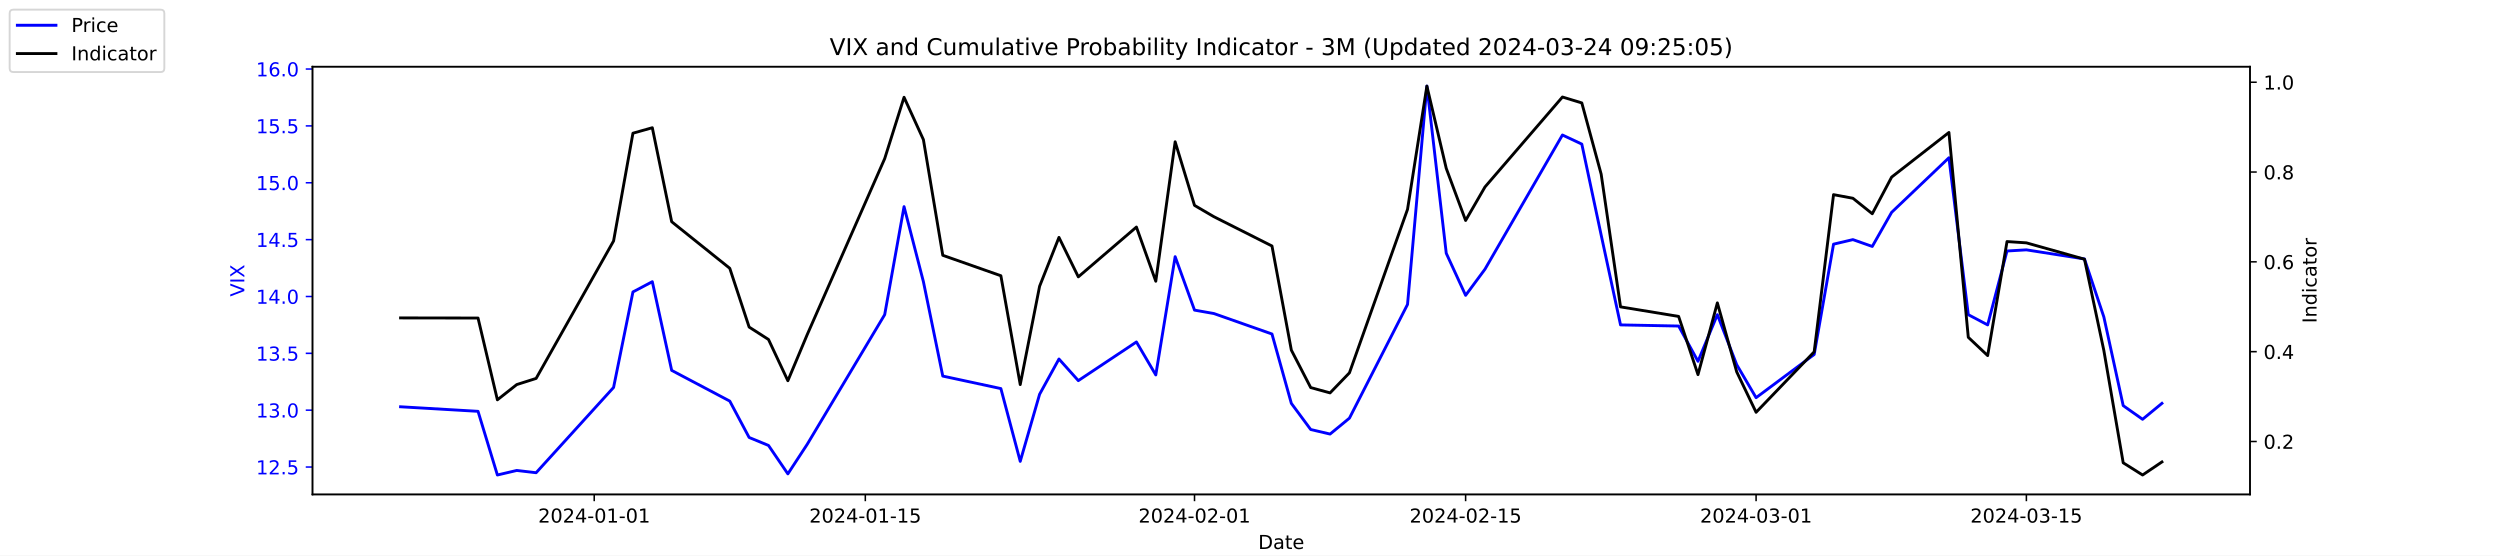
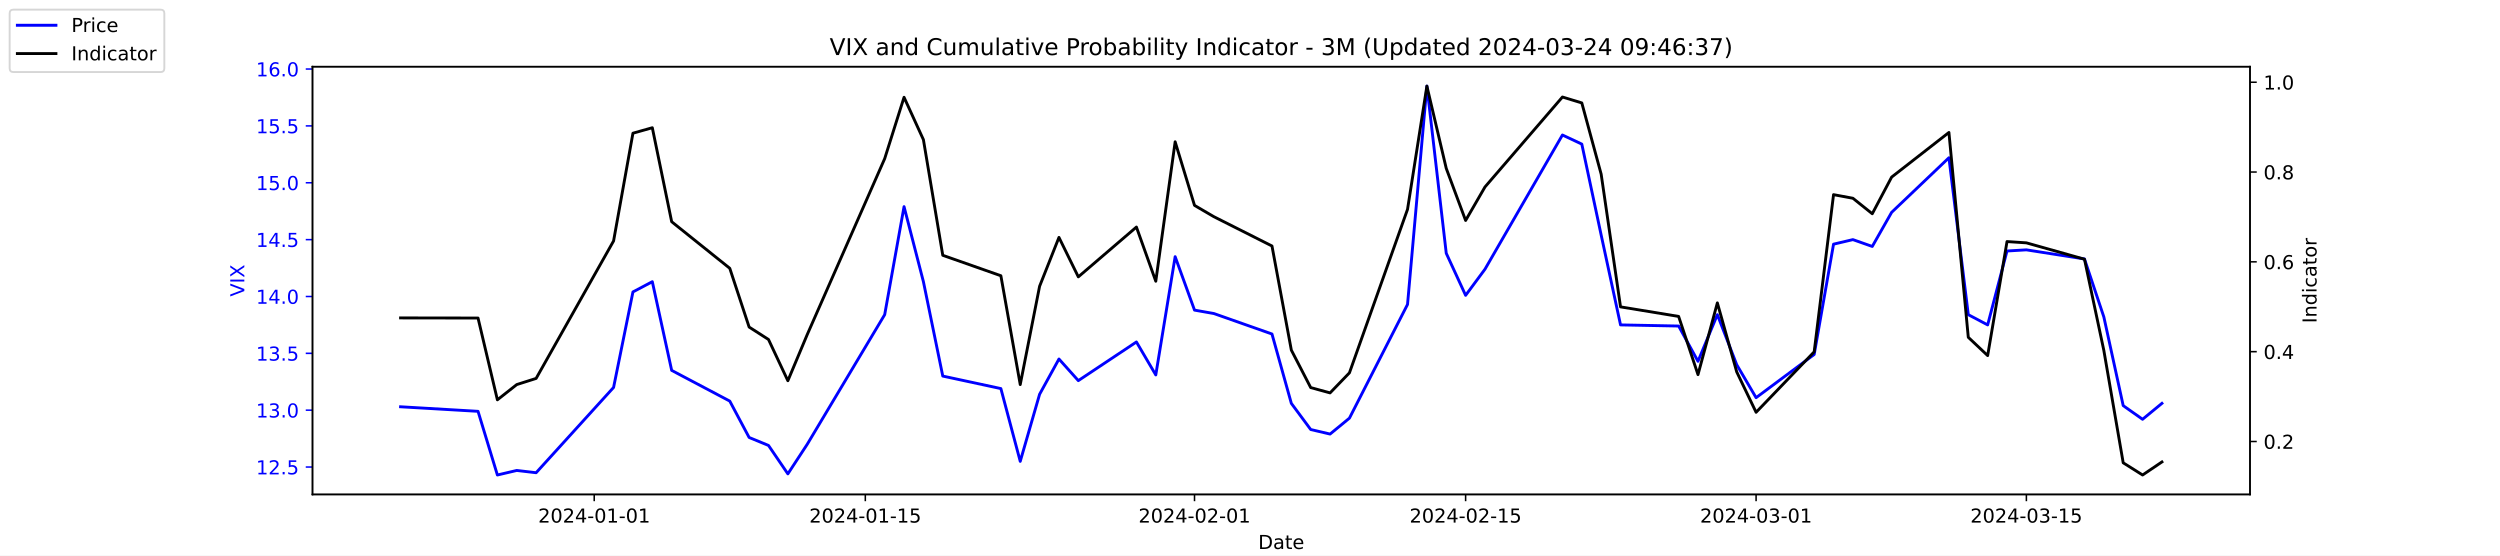
<svg xmlns="http://www.w3.org/2000/svg" xmlns:xlink="http://www.w3.org/1999/xlink" width="1296pt" height="288pt" viewBox="0 0 1296 288" version="1.1">
  <defs>
    <style type="text/css">*{stroke-linejoin: round; stroke-linecap: butt}</style>
  </defs>
  <g id="figure_1">
    <g id="patch_1">
      <path d="M 0 288  L 1296 288  L 1296 0  L 0 0  z " style="fill: #ffffff" />
    </g>
    <g id="axes_1">
      <g id="patch_2">
        <path d="M 162 256.32  L 1166.4 256.32  L 1166.4 34.56  L 162 34.56  z " style="fill: #ffffff" />
      </g>
      <g id="matplotlib.axis_1">
        <g id="xtick_1">
          <g id="line2d_1">
            <defs>
-               <path id="mef5af8212a" d="M 0 0  L 0 3.5  " style="stroke: #000000; stroke-width: 0.8" />
+               <path id="m6f13cfb23b" d="M 0 0  L 0 3.5  " style="stroke: #000000; stroke-width: 0.8" />
            </defs>
            <g>
-               <use xlink:href="#mef5af8212a" x="308.04" y="256.32" style="stroke: #000000; stroke-width: 0.8" />
+               <use xlink:href="#m6f13cfb23b" x="308.04" y="256.32" style="stroke: #000000; stroke-width: 0.8" />
            </g>
          </g>
          <g id="text_1">
            <g transform="translate(278.9824 270.9184) scale(0.1 -0.1)">
              <defs>
                <path id="DejaVuSans-32" d="M 1228 531  L 3431 531  L 3431 0  L 469 0  L 469 531  Q 828 903 1448 1529  Q 2069 2156 2228 2338  Q 2531 2678 2651 2914  Q 2772 3150 2772 3378  Q 2772 3750 2511 3984  Q 2250 4219 1831 4219  Q 1534 4219 1204 4116  Q 875 4013 500 3803  L 500 4441  Q 881 4594 1212 4672  Q 1544 4750 1819 4750  Q 2544 4750 2975 4387  Q 3406 4025 3406 3419  Q 3406 3131 3298 2873  Q 3191 2616 2906 2266  Q 2828 2175 2409 1742  Q 1991 1309 1228 531  z " transform="scale(0.015625)" />
                <path id="DejaVuSans-30" d="M 2034 4250  Q 1547 4250 1301 3770  Q 1056 3291 1056 2328  Q 1056 1369 1301 889  Q 1547 409 2034 409  Q 2525 409 2770 889  Q 3016 1369 3016 2328  Q 3016 3291 2770 3770  Q 2525 4250 2034 4250  z M 2034 4750  Q 2819 4750 3233 4129  Q 3647 3509 3647 2328  Q 3647 1150 3233 529  Q 2819 -91 2034 -91  Q 1250 -91 836 529  Q 422 1150 422 2328  Q 422 3509 836 4129  Q 1250 4750 2034 4750  z " transform="scale(0.015625)" />
                <path id="DejaVuSans-34" d="M 2419 4116  L 825 1625  L 2419 1625  L 2419 4116  z M 2253 4666  L 3047 4666  L 3047 1625  L 3713 1625  L 3713 1100  L 3047 1100  L 3047 0  L 2419 0  L 2419 1100  L 313 1100  L 313 1709  L 2253 4666  z " transform="scale(0.015625)" />
                <path id="DejaVuSans-2d" d="M 313 2009  L 1997 2009  L 1997 1497  L 313 1497  L 313 2009  z " transform="scale(0.015625)" />
                <path id="DejaVuSans-31" d="M 794 531  L 1825 531  L 1825 4091  L 703 3866  L 703 4441  L 1819 4666  L 2450 4666  L 2450 531  L 3481 531  L 3481 0  L 794 0  L 794 531  z " transform="scale(0.015625)" />
              </defs>
              <use xlink:href="#DejaVuSans-32" />
              <use xlink:href="#DejaVuSans-30" x="63.623" />
              <use xlink:href="#DejaVuSans-32" x="127.246" />
              <use xlink:href="#DejaVuSans-34" x="190.869" />
              <use xlink:href="#DejaVuSans-2d" x="254.492" />
              <use xlink:href="#DejaVuSans-30" x="290.576" />
              <use xlink:href="#DejaVuSans-31" x="354.199" />
              <use xlink:href="#DejaVuSans-2d" x="417.822" />
              <use xlink:href="#DejaVuSans-30" x="453.906" />
              <use xlink:href="#DejaVuSans-31" x="517.529" />
            </g>
          </g>
        </g>
        <g id="xtick_2">
          <g id="line2d_2">
            <g>
-               <use xlink:href="#mef5af8212a" x="448.58" y="256.32" style="stroke: #000000; stroke-width: 0.8" />
+               <use xlink:href="#m6f13cfb23b" x="448.58" y="256.32" style="stroke: #000000; stroke-width: 0.8" />
            </g>
          </g>
          <g id="text_2">
            <g transform="translate(419.5222 270.9184) scale(0.1 -0.1)">
              <defs>
                <path id="DejaVuSans-35" d="M 691 4666  L 3169 4666  L 3169 4134  L 1269 4134  L 1269 2991  Q 1406 3038 1543 3061  Q 1681 3084 1819 3084  Q 2600 3084 3056 2656  Q 3513 2228 3513 1497  Q 3513 744 3044 326  Q 2575 -91 1722 -91  Q 1428 -91 1123 -41  Q 819 9 494 109  L 494 744  Q 775 591 1075 516  Q 1375 441 1709 441  Q 2250 441 2565 725  Q 2881 1009 2881 1497  Q 2881 1984 2565 2268  Q 2250 2553 1709 2553  Q 1456 2553 1204 2497  Q 953 2441 691 2322  L 691 4666  z " transform="scale(0.015625)" />
              </defs>
              <use xlink:href="#DejaVuSans-32" />
              <use xlink:href="#DejaVuSans-30" x="63.623" />
              <use xlink:href="#DejaVuSans-32" x="127.246" />
              <use xlink:href="#DejaVuSans-34" x="190.869" />
              <use xlink:href="#DejaVuSans-2d" x="254.492" />
              <use xlink:href="#DejaVuSans-30" x="290.576" />
              <use xlink:href="#DejaVuSans-31" x="354.199" />
              <use xlink:href="#DejaVuSans-2d" x="417.822" />
              <use xlink:href="#DejaVuSans-31" x="453.906" />
              <use xlink:href="#DejaVuSans-35" x="517.529" />
            </g>
          </g>
        </g>
        <g id="xtick_3">
          <g id="line2d_3">
            <g>
-               <use xlink:href="#mef5af8212a" x="619.236" y="256.32" style="stroke: #000000; stroke-width: 0.8" />
+               <use xlink:href="#m6f13cfb23b" x="619.236" y="256.32" style="stroke: #000000; stroke-width: 0.8" />
            </g>
          </g>
          <g id="text_3">
            <g transform="translate(590.1778 270.9184) scale(0.1 -0.1)">
              <use xlink:href="#DejaVuSans-32" />
              <use xlink:href="#DejaVuSans-30" x="63.623" />
              <use xlink:href="#DejaVuSans-32" x="127.246" />
              <use xlink:href="#DejaVuSans-34" x="190.869" />
              <use xlink:href="#DejaVuSans-2d" x="254.492" />
              <use xlink:href="#DejaVuSans-30" x="290.576" />
              <use xlink:href="#DejaVuSans-32" x="354.199" />
              <use xlink:href="#DejaVuSans-2d" x="417.822" />
              <use xlink:href="#DejaVuSans-30" x="453.906" />
              <use xlink:href="#DejaVuSans-31" x="517.529" />
            </g>
          </g>
        </g>
        <g id="xtick_4">
          <g id="line2d_4">
            <g>
-               <use xlink:href="#mef5af8212a" x="759.775" y="256.32" style="stroke: #000000; stroke-width: 0.8" />
+               <use xlink:href="#m6f13cfb23b" x="759.775" y="256.32" style="stroke: #000000; stroke-width: 0.8" />
            </g>
          </g>
          <g id="text_4">
            <g transform="translate(730.7177 270.9184) scale(0.1 -0.1)">
              <use xlink:href="#DejaVuSans-32" />
              <use xlink:href="#DejaVuSans-30" x="63.623" />
              <use xlink:href="#DejaVuSans-32" x="127.246" />
              <use xlink:href="#DejaVuSans-34" x="190.869" />
              <use xlink:href="#DejaVuSans-2d" x="254.492" />
              <use xlink:href="#DejaVuSans-30" x="290.576" />
              <use xlink:href="#DejaVuSans-32" x="354.199" />
              <use xlink:href="#DejaVuSans-2d" x="417.822" />
              <use xlink:href="#DejaVuSans-31" x="453.906" />
              <use xlink:href="#DejaVuSans-35" x="517.529" />
            </g>
          </g>
        </g>
        <g id="xtick_5">
          <g id="line2d_5">
            <g>
-               <use xlink:href="#mef5af8212a" x="910.354" y="256.32" style="stroke: #000000; stroke-width: 0.8" />
+               <use xlink:href="#m6f13cfb23b" x="910.354" y="256.32" style="stroke: #000000; stroke-width: 0.8" />
            </g>
          </g>
          <g id="text_5">
            <g transform="translate(881.2961 270.9184) scale(0.1 -0.1)">
              <defs>
                <path id="DejaVuSans-33" d="M 2597 2516  Q 3050 2419 3304 2112  Q 3559 1806 3559 1356  Q 3559 666 3084 287  Q 2609 -91 1734 -91  Q 1441 -91 1130 -33  Q 819 25 488 141  L 488 750  Q 750 597 1062 519  Q 1375 441 1716 441  Q 2309 441 2620 675  Q 2931 909 2931 1356  Q 2931 1769 2642 2001  Q 2353 2234 1838 2234  L 1294 2234  L 1294 2753  L 1863 2753  Q 2328 2753 2575 2939  Q 2822 3125 2822 3475  Q 2822 3834 2567 4026  Q 2313 4219 1838 4219  Q 1578 4219 1281 4162  Q 984 4106 628 3988  L 628 4550  Q 988 4650 1302 4700  Q 1616 4750 1894 4750  Q 2613 4750 3031 4423  Q 3450 4097 3450 3541  Q 3450 3153 3228 2886  Q 3006 2619 2597 2516  z " transform="scale(0.015625)" />
              </defs>
              <use xlink:href="#DejaVuSans-32" />
              <use xlink:href="#DejaVuSans-30" x="63.623" />
              <use xlink:href="#DejaVuSans-32" x="127.246" />
              <use xlink:href="#DejaVuSans-34" x="190.869" />
              <use xlink:href="#DejaVuSans-2d" x="254.492" />
              <use xlink:href="#DejaVuSans-30" x="290.576" />
              <use xlink:href="#DejaVuSans-33" x="354.199" />
              <use xlink:href="#DejaVuSans-2d" x="417.822" />
              <use xlink:href="#DejaVuSans-30" x="453.906" />
              <use xlink:href="#DejaVuSans-31" x="517.529" />
            </g>
          </g>
        </g>
        <g id="xtick_6">
          <g id="line2d_6">
            <g>
-               <use xlink:href="#mef5af8212a" x="1050.476" y="256.32" style="stroke: #000000; stroke-width: 0.8" />
+               <use xlink:href="#m6f13cfb23b" x="1050.476" y="256.32" style="stroke: #000000; stroke-width: 0.8" />
            </g>
          </g>
          <g id="text_6">
            <g transform="translate(1021.418 270.9184) scale(0.1 -0.1)">
              <use xlink:href="#DejaVuSans-32" />
              <use xlink:href="#DejaVuSans-30" x="63.623" />
              <use xlink:href="#DejaVuSans-32" x="127.246" />
              <use xlink:href="#DejaVuSans-34" x="190.869" />
              <use xlink:href="#DejaVuSans-2d" x="254.492" />
              <use xlink:href="#DejaVuSans-30" x="290.576" />
              <use xlink:href="#DejaVuSans-33" x="354.199" />
              <use xlink:href="#DejaVuSans-2d" x="417.822" />
              <use xlink:href="#DejaVuSans-31" x="453.906" />
              <use xlink:href="#DejaVuSans-35" x="517.529" />
            </g>
          </g>
        </g>
        <g id="text_7">
          <g transform="translate(652.2492 284.5966) scale(0.1 -0.1)">
            <defs>
              <path id="DejaVuSans-44" d="M 1259 4147  L 1259 519  L 2022 519  Q 2988 519 3436 956  Q 3884 1394 3884 2338  Q 3884 3275 3436 3711  Q 2988 4147 2022 4147  L 1259 4147  z M 628 4666  L 1925 4666  Q 3281 4666 3915 4102  Q 4550 3538 4550 2338  Q 4550 1131 3912 565  Q 3275 0 1925 0  L 628 0  L 628 4666  z " transform="scale(0.015625)" />
              <path id="DejaVuSans-61" d="M 2194 1759  Q 1497 1759 1228 1600  Q 959 1441 959 1056  Q 959 750 1161 570  Q 1363 391 1709 391  Q 2188 391 2477 730  Q 2766 1069 2766 1631  L 2766 1759  L 2194 1759  z M 3341 1997  L 3341 0  L 2766 0  L 2766 531  Q 2569 213 2275 61  Q 1981 -91 1556 -91  Q 1019 -91 701 211  Q 384 513 384 1019  Q 384 1609 779 1909  Q 1175 2209 1959 2209  L 2766 2209  L 2766 2266  Q 2766 2663 2505 2880  Q 2244 3097 1772 3097  Q 1472 3097 1187 3025  Q 903 2953 641 2809  L 641 3341  Q 956 3463 1253 3523  Q 1550 3584 1831 3584  Q 2591 3584 2966 3190  Q 3341 2797 3341 1997  z " transform="scale(0.015625)" />
              <path id="DejaVuSans-74" d="M 1172 4494  L 1172 3500  L 2356 3500  L 2356 3053  L 1172 3053  L 1172 1153  Q 1172 725 1289 603  Q 1406 481 1766 481  L 2356 481  L 2356 0  L 1766 0  Q 1100 0 847 248  Q 594 497 594 1153  L 594 3053  L 172 3053  L 172 3500  L 594 3500  L 594 4494  L 1172 4494  z " transform="scale(0.015625)" />
              <path id="DejaVuSans-65" d="M 3597 1894  L 3597 1613  L 953 1613  Q 991 1019 1311 708  Q 1631 397 2203 397  Q 2534 397 2845 478  Q 3156 559 3463 722  L 3463 178  Q 3153 47 2828 -22  Q 2503 -91 2169 -91  Q 1331 -91 842 396  Q 353 884 353 1716  Q 353 2575 817 3079  Q 1281 3584 2069 3584  Q 2775 3584 3186 3129  Q 3597 2675 3597 1894  z M 3022 2063  Q 3016 2534 2758 2815  Q 2500 3097 2075 3097  Q 1594 3097 1305 2825  Q 1016 2553 972 2059  L 3022 2063  z " transform="scale(0.015625)" />
            </defs>
            <use xlink:href="#DejaVuSans-44" />
            <use xlink:href="#DejaVuSans-61" x="77.002" />
            <use xlink:href="#DejaVuSans-74" x="138.281" />
            <use xlink:href="#DejaVuSans-65" x="177.49" />
          </g>
        </g>
      </g>
      <g id="matplotlib.axis_2">
        <g id="ytick_1">
          <g id="line2d_7">
            <defs>
-               <path id="me128e585d3" d="M 0 0  L -3.5 0  " style="stroke: #0000ff; stroke-width: 0.8" />
+               <path id="m8f88126691" d="M 0 0  L -3.5 0  " style="stroke: #0000ff; stroke-width: 0.8" />
            </defs>
            <g>
-               <use xlink:href="#me128e585d3" x="162" y="242.114" style="fill: #0000ff; stroke: #0000ff; stroke-width: 0.8" />
+               <use xlink:href="#m8f88126691" x="162" y="242.114" style="fill: #0000ff; stroke: #0000ff; stroke-width: 0.8" />
            </g>
          </g>
          <g id="text_8">
            <g style="fill: #0000ff" transform="translate(132.7344 245.9129) scale(0.1 -0.1)">
              <defs>
                <path id="DejaVuSans-2e" d="M 684 794  L 1344 794  L 1344 0  L 684 0  L 684 794  z " transform="scale(0.015625)" />
              </defs>
              <use xlink:href="#DejaVuSans-31" />
              <use xlink:href="#DejaVuSans-32" x="63.623" />
              <use xlink:href="#DejaVuSans-2e" x="127.246" />
              <use xlink:href="#DejaVuSans-35" x="159.033" />
            </g>
          </g>
        </g>
        <g id="ytick_2">
          <g id="line2d_8">
            <g>
-               <use xlink:href="#me128e585d3" x="162" y="212.64" style="fill: #0000ff; stroke: #0000ff; stroke-width: 0.8" />
+               <use xlink:href="#m8f88126691" x="162" y="212.64" style="fill: #0000ff; stroke: #0000ff; stroke-width: 0.8" />
            </g>
          </g>
          <g id="text_9">
            <g style="fill: #0000ff" transform="translate(132.7344 216.4392) scale(0.1 -0.1)">
              <use xlink:href="#DejaVuSans-31" />
              <use xlink:href="#DejaVuSans-33" x="63.623" />
              <use xlink:href="#DejaVuSans-2e" x="127.246" />
              <use xlink:href="#DejaVuSans-30" x="159.033" />
            </g>
          </g>
        </g>
        <g id="ytick_3">
          <g id="line2d_9">
            <g>
-               <use xlink:href="#me128e585d3" x="162" y="183.166" style="fill: #0000ff; stroke: #0000ff; stroke-width: 0.8" />
+               <use xlink:href="#m8f88126691" x="162" y="183.166" style="fill: #0000ff; stroke: #0000ff; stroke-width: 0.8" />
            </g>
          </g>
          <g id="text_10">
            <g style="fill: #0000ff" transform="translate(132.7344 186.9656) scale(0.1 -0.1)">
              <use xlink:href="#DejaVuSans-31" />
              <use xlink:href="#DejaVuSans-33" x="63.623" />
              <use xlink:href="#DejaVuSans-2e" x="127.246" />
              <use xlink:href="#DejaVuSans-35" x="159.033" />
            </g>
          </g>
        </g>
        <g id="ytick_4">
          <g id="line2d_10">
            <g>
-               <use xlink:href="#me128e585d3" x="162" y="153.693" style="fill: #0000ff; stroke: #0000ff; stroke-width: 0.8" />
+               <use xlink:href="#m8f88126691" x="162" y="153.693" style="fill: #0000ff; stroke: #0000ff; stroke-width: 0.8" />
            </g>
          </g>
          <g id="text_11">
            <g style="fill: #0000ff" transform="translate(132.7344 157.4919) scale(0.1 -0.1)">
              <use xlink:href="#DejaVuSans-31" />
              <use xlink:href="#DejaVuSans-34" x="63.623" />
              <use xlink:href="#DejaVuSans-2e" x="127.246" />
              <use xlink:href="#DejaVuSans-30" x="159.033" />
            </g>
          </g>
        </g>
        <g id="ytick_5">
          <g id="line2d_11">
            <g>
-               <use xlink:href="#me128e585d3" x="162" y="124.219" style="fill: #0000ff; stroke: #0000ff; stroke-width: 0.8" />
+               <use xlink:href="#m8f88126691" x="162" y="124.219" style="fill: #0000ff; stroke: #0000ff; stroke-width: 0.8" />
            </g>
          </g>
          <g id="text_12">
            <g style="fill: #0000ff" transform="translate(132.7344 128.0182) scale(0.1 -0.1)">
              <use xlink:href="#DejaVuSans-31" />
              <use xlink:href="#DejaVuSans-34" x="63.623" />
              <use xlink:href="#DejaVuSans-2e" x="127.246" />
              <use xlink:href="#DejaVuSans-35" x="159.033" />
            </g>
          </g>
        </g>
        <g id="ytick_6">
          <g id="line2d_12">
            <g>
-               <use xlink:href="#me128e585d3" x="162" y="94.745" style="fill: #0000ff; stroke: #0000ff; stroke-width: 0.8" />
+               <use xlink:href="#m8f88126691" x="162" y="94.745" style="fill: #0000ff; stroke: #0000ff; stroke-width: 0.8" />
            </g>
          </g>
          <g id="text_13">
            <g style="fill: #0000ff" transform="translate(132.7344 98.5445) scale(0.1 -0.1)">
              <use xlink:href="#DejaVuSans-31" />
              <use xlink:href="#DejaVuSans-35" x="63.623" />
              <use xlink:href="#DejaVuSans-2e" x="127.246" />
              <use xlink:href="#DejaVuSans-30" x="159.033" />
            </g>
          </g>
        </g>
        <g id="ytick_7">
          <g id="line2d_13">
            <g>
-               <use xlink:href="#me128e585d3" x="162" y="65.272" style="fill: #0000ff; stroke: #0000ff; stroke-width: 0.8" />
+               <use xlink:href="#m8f88126691" x="162" y="65.272" style="fill: #0000ff; stroke: #0000ff; stroke-width: 0.8" />
            </g>
          </g>
          <g id="text_14">
            <g style="fill: #0000ff" transform="translate(132.7344 69.07082) scale(0.1 -0.1)">
              <use xlink:href="#DejaVuSans-31" />
              <use xlink:href="#DejaVuSans-35" x="63.623" />
              <use xlink:href="#DejaVuSans-2e" x="127.246" />
              <use xlink:href="#DejaVuSans-35" x="159.033" />
            </g>
          </g>
        </g>
        <g id="ytick_8">
          <g id="line2d_14">
            <g>
-               <use xlink:href="#me128e585d3" x="162" y="35.798" style="fill: #0000ff; stroke: #0000ff; stroke-width: 0.8" />
+               <use xlink:href="#m8f88126691" x="162" y="35.798" style="fill: #0000ff; stroke: #0000ff; stroke-width: 0.8" />
            </g>
          </g>
          <g id="text_15">
            <g style="fill: #0000ff" transform="translate(132.7344 39.59714) scale(0.1 -0.1)">
              <defs>
                <path id="DejaVuSans-36" d="M 2113 2584  Q 1688 2584 1439 2293  Q 1191 2003 1191 1497  Q 1191 994 1439 701  Q 1688 409 2113 409  Q 2538 409 2786 701  Q 3034 994 3034 1497  Q 3034 2003 2786 2293  Q 2538 2584 2113 2584  z M 3366 4563  L 3366 3988  Q 3128 4100 2886 4159  Q 2644 4219 2406 4219  Q 1781 4219 1451 3797  Q 1122 3375 1075 2522  Q 1259 2794 1537 2939  Q 1816 3084 2150 3084  Q 2853 3084 3261 2657  Q 3669 2231 3669 1497  Q 3669 778 3244 343  Q 2819 -91 2113 -91  Q 1303 -91 875 529  Q 447 1150 447 2328  Q 447 3434 972 4092  Q 1497 4750 2381 4750  Q 2619 4750 2861 4703  Q 3103 4656 3366 4563  z " transform="scale(0.015625)" />
              </defs>
              <use xlink:href="#DejaVuSans-31" />
              <use xlink:href="#DejaVuSans-36" x="63.623" />
              <use xlink:href="#DejaVuSans-2e" x="127.246" />
              <use xlink:href="#DejaVuSans-30" x="159.033" />
            </g>
          </g>
        </g>
        <g id="text_16">
          <g style="fill: #0000ff" transform="translate(126.6547 153.7603) rotate(-90) scale(0.1 -0.1)">
            <defs>
              <path id="DejaVuSans-56" d="M 1831 0  L 50 4666  L 709 4666  L 2188 738  L 3669 4666  L 4325 4666  L 2547 0  L 1831 0  z " transform="scale(0.015625)" />
              <path id="DejaVuSans-49" d="M 628 4666  L 1259 4666  L 1259 0  L 628 0  L 628 4666  z " transform="scale(0.015625)" />
              <path id="DejaVuSans-58" d="M 403 4666  L 1081 4666  L 2241 2931  L 3406 4666  L 4084 4666  L 2584 2425  L 4184 0  L 3506 0  L 2194 1984  L 872 0  L 191 0  L 1856 2491  L 403 4666  z " transform="scale(0.015625)" />
            </defs>
            <use xlink:href="#DejaVuSans-56" />
            <use xlink:href="#DejaVuSans-49" x="68.408" />
            <use xlink:href="#DejaVuSans-58" x="97.9" />
          </g>
        </g>
      </g>
      <g id="line2d_15">
-         <path d="M 207.655 210.872  L 247.809 213.23  L 257.847 246.24  L 267.886 243.882  L 277.924 245.061  L 318.079 200.851  L 328.117 151.335  L 338.156 146.029  L 348.194 192.008  L 378.31 207.924  L 388.349 226.787  L 398.387 230.914  L 408.426 245.651  L 418.464 230.324  L 458.619 163.124  L 468.657 107.124  L 478.696 146.029  L 488.734 194.956  L 518.85 201.44  L 528.889 239.166  L 538.927 204.387  L 548.966 186.114  L 559.004 197.314  L 589.12 177.272  L 599.158 194.366  L 609.197 133.061  L 619.236 160.766  L 629.274 162.535  L 659.39 173.145  L 669.428 209.103  L 679.467 222.661  L 689.506 225.019  L 699.544 216.766  L 729.66 157.819  L 739.698 44.64  L 749.737 131.293  L 759.775 153.103  L 769.814 139.545  L 809.968 69.987  L 820.007 74.703  L 830.045 121.861  L 840.084 168.429  L 870.2 169.019  L 880.238 187.293  L 890.277 163.124  L 900.315 189.061  L 910.354 206.156  L 940.47 183.756  L 950.508 126.577  L 960.547 124.219  L 970.585 127.756  L 980.624 110.072  L 1010.321 81.777  L 1020.36 163.124  L 1030.398 168.429  L 1040.437 130.114  L 1050.476 129.524  L 1080.591 134.24  L 1090.63 164.303  L 1100.668 210.282  L 1110.707 217.356  L 1120.745 209.103  " clip-path="url(#p9594bf85a9)" style="fill: none; stroke: #0000ff; stroke-width: 1.5; stroke-linecap: square" />
+         <path d="M 207.655 210.872  L 247.809 213.23  L 257.847 246.24  L 267.886 243.882  L 277.924 245.061  L 318.079 200.851  L 328.117 151.335  L 338.156 146.029  L 348.194 192.008  L 378.31 207.924  L 388.349 226.787  L 398.387 230.914  L 408.426 245.651  L 418.464 230.324  L 458.619 163.124  L 468.657 107.124  L 478.696 146.029  L 488.734 194.956  L 518.85 201.44  L 528.889 239.166  L 538.927 204.387  L 548.966 186.114  L 559.004 197.314  L 589.12 177.272  L 599.158 194.366  L 609.197 133.061  L 619.236 160.766  L 629.274 162.535  L 659.39 173.145  L 669.428 209.103  L 679.467 222.661  L 689.506 225.019  L 699.544 216.766  L 729.66 157.819  L 739.698 44.64  L 749.737 131.293  L 759.775 153.103  L 769.814 139.545  L 809.968 69.987  L 820.007 74.703  L 830.045 121.861  L 840.084 168.429  L 870.2 169.019  L 880.238 187.293  L 890.277 163.124  L 900.315 189.061  L 910.354 206.156  L 940.47 183.756  L 950.508 126.577  L 960.547 124.219  L 970.585 127.756  L 980.624 110.072  L 1010.321 81.777  L 1020.36 163.124  L 1030.398 168.429  L 1040.437 130.114  L 1050.476 129.524  L 1080.591 134.24  L 1090.63 164.303  L 1100.668 210.282  L 1110.707 217.356  L 1120.745 209.103  " clip-path="url(#pdca2cdac41)" style="fill: none; stroke: #0000ff; stroke-width: 1.5; stroke-linecap: square" />
      </g>
      <g id="patch_3">
        <path d="M 162 256.32  L 162 34.56  " style="fill: none; stroke: #000000; stroke-width: 0.8; stroke-linejoin: miter; stroke-linecap: square" />
      </g>
      <g id="patch_4">
        <path d="M 1166.4 256.32  L 1166.4 34.56  " style="fill: none; stroke: #000000; stroke-width: 0.8; stroke-linejoin: miter; stroke-linecap: square" />
      </g>
      <g id="patch_5">
        <path d="M 162 256.32  L 1166.4 256.32  " style="fill: none; stroke: #000000; stroke-width: 0.8; stroke-linejoin: miter; stroke-linecap: square" />
      </g>
      <g id="patch_6">
        <path d="M 162 34.56  L 1166.4 34.56  " style="fill: none; stroke: #000000; stroke-width: 0.8; stroke-linejoin: miter; stroke-linecap: square" />
      </g>
    </g>
    <g id="axes_2">
      <g id="matplotlib.axis_3">
        <g id="ytick_9">
          <g id="line2d_16">
            <defs>
-               <path id="maf5fc8ffde" d="M 0 0  L 3.5 0  " style="stroke: #000000; stroke-width: 0.8" />
+               <path id="mb0d60d35fd" d="M 0 0  L 3.5 0  " style="stroke: #000000; stroke-width: 0.8" />
            </defs>
            <g>
-               <use xlink:href="#maf5fc8ffde" x="1166.4" y="228.861" style="stroke: #000000; stroke-width: 0.8" />
+               <use xlink:href="#mb0d60d35fd" x="1166.4" y="228.861" style="stroke: #000000; stroke-width: 0.8" />
            </g>
          </g>
          <g id="text_17">
            <g transform="translate(1173.4 232.6604) scale(0.1 -0.1)">
              <use xlink:href="#DejaVuSans-30" />
              <use xlink:href="#DejaVuSans-2e" x="63.623" />
              <use xlink:href="#DejaVuSans-32" x="95.41" />
            </g>
          </g>
        </g>
        <g id="ytick_10">
          <g id="line2d_17">
            <g>
-               <use xlink:href="#maf5fc8ffde" x="1166.4" y="182.303" style="stroke: #000000; stroke-width: 0.8" />
+               <use xlink:href="#mb0d60d35fd" x="1166.4" y="182.303" style="stroke: #000000; stroke-width: 0.8" />
            </g>
          </g>
          <g id="text_18">
            <g transform="translate(1173.4 186.1018) scale(0.1 -0.1)">
              <use xlink:href="#DejaVuSans-30" />
              <use xlink:href="#DejaVuSans-2e" x="63.623" />
              <use xlink:href="#DejaVuSans-34" x="95.41" />
            </g>
          </g>
        </g>
        <g id="ytick_11">
          <g id="line2d_18">
            <g>
-               <use xlink:href="#maf5fc8ffde" x="1166.4" y="135.744" style="stroke: #000000; stroke-width: 0.8" />
+               <use xlink:href="#mb0d60d35fd" x="1166.4" y="135.744" style="stroke: #000000; stroke-width: 0.8" />
            </g>
          </g>
          <g id="text_19">
            <g transform="translate(1173.4 139.5431) scale(0.1 -0.1)">
              <use xlink:href="#DejaVuSans-30" />
              <use xlink:href="#DejaVuSans-2e" x="63.623" />
              <use xlink:href="#DejaVuSans-36" x="95.41" />
            </g>
          </g>
        </g>
        <g id="ytick_12">
          <g id="line2d_19">
            <g>
-               <use xlink:href="#maf5fc8ffde" x="1166.4" y="89.185" style="stroke: #000000; stroke-width: 0.8" />
+               <use xlink:href="#mb0d60d35fd" x="1166.4" y="89.185" style="stroke: #000000; stroke-width: 0.8" />
            </g>
          </g>
          <g id="text_20">
            <g transform="translate(1173.4 92.98443) scale(0.1 -0.1)">
              <defs>
                <path id="DejaVuSans-38" d="M 2034 2216  Q 1584 2216 1326 1975  Q 1069 1734 1069 1313  Q 1069 891 1326 650  Q 1584 409 2034 409  Q 2484 409 2743 651  Q 3003 894 3003 1313  Q 3003 1734 2745 1975  Q 2488 2216 2034 2216  z M 1403 2484  Q 997 2584 770 2862  Q 544 3141 544 3541  Q 544 4100 942 4425  Q 1341 4750 2034 4750  Q 2731 4750 3128 4425  Q 3525 4100 3525 3541  Q 3525 3141 3298 2862  Q 3072 2584 2669 2484  Q 3125 2378 3379 2068  Q 3634 1759 3634 1313  Q 3634 634 3220 271  Q 2806 -91 2034 -91  Q 1263 -91 848 271  Q 434 634 434 1313  Q 434 1759 690 2068  Q 947 2378 1403 2484  z M 1172 3481  Q 1172 3119 1398 2916  Q 1625 2713 2034 2713  Q 2441 2713 2670 2916  Q 2900 3119 2900 3481  Q 2900 3844 2670 4047  Q 2441 4250 2034 4250  Q 1625 4250 1398 4047  Q 1172 3844 1172 3481  z " transform="scale(0.015625)" />
              </defs>
              <use xlink:href="#DejaVuSans-30" />
              <use xlink:href="#DejaVuSans-2e" x="63.623" />
              <use xlink:href="#DejaVuSans-38" x="95.41" />
            </g>
          </g>
        </g>
        <g id="ytick_13">
          <g id="line2d_20">
            <g>
-               <use xlink:href="#maf5fc8ffde" x="1166.4" y="42.627" style="stroke: #000000; stroke-width: 0.8" />
+               <use xlink:href="#mb0d60d35fd" x="1166.4" y="42.627" style="stroke: #000000; stroke-width: 0.8" />
            </g>
          </g>
          <g id="text_21">
            <g transform="translate(1173.4 46.42577) scale(0.1 -0.1)">
              <use xlink:href="#DejaVuSans-31" />
              <use xlink:href="#DejaVuSans-2e" x="63.623" />
              <use xlink:href="#DejaVuSans-30" x="95.41" />
            </g>
          </g>
        </g>
        <g id="text_22">
          <g transform="translate(1200.902 167.5353) rotate(-90) scale(0.1 -0.1)">
            <defs>
              <path id="DejaVuSans-6e" d="M 3513 2113  L 3513 0  L 2938 0  L 2938 2094  Q 2938 2591 2744 2837  Q 2550 3084 2163 3084  Q 1697 3084 1428 2787  Q 1159 2491 1159 1978  L 1159 0  L 581 0  L 581 3500  L 1159 3500  L 1159 2956  Q 1366 3272 1645 3428  Q 1925 3584 2291 3584  Q 2894 3584 3203 3211  Q 3513 2838 3513 2113  z " transform="scale(0.015625)" />
              <path id="DejaVuSans-64" d="M 2906 2969  L 2906 4863  L 3481 4863  L 3481 0  L 2906 0  L 2906 525  Q 2725 213 2448 61  Q 2172 -91 1784 -91  Q 1150 -91 751 415  Q 353 922 353 1747  Q 353 2572 751 3078  Q 1150 3584 1784 3584  Q 2172 3584 2448 3432  Q 2725 3281 2906 2969  z M 947 1747  Q 947 1113 1208 752  Q 1469 391 1925 391  Q 2381 391 2643 752  Q 2906 1113 2906 1747  Q 2906 2381 2643 2742  Q 2381 3103 1925 3103  Q 1469 3103 1208 2742  Q 947 2381 947 1747  z " transform="scale(0.015625)" />
              <path id="DejaVuSans-69" d="M 603 3500  L 1178 3500  L 1178 0  L 603 0  L 603 3500  z M 603 4863  L 1178 4863  L 1178 4134  L 603 4134  L 603 4863  z " transform="scale(0.015625)" />
              <path id="DejaVuSans-63" d="M 3122 3366  L 3122 2828  Q 2878 2963 2633 3030  Q 2388 3097 2138 3097  Q 1578 3097 1268 2742  Q 959 2388 959 1747  Q 959 1106 1268 751  Q 1578 397 2138 397  Q 2388 397 2633 464  Q 2878 531 3122 666  L 3122 134  Q 2881 22 2623 -34  Q 2366 -91 2075 -91  Q 1284 -91 818 406  Q 353 903 353 1747  Q 353 2603 823 3093  Q 1294 3584 2113 3584  Q 2378 3584 2631 3529  Q 2884 3475 3122 3366  z " transform="scale(0.015625)" />
              <path id="DejaVuSans-6f" d="M 1959 3097  Q 1497 3097 1228 2736  Q 959 2375 959 1747  Q 959 1119 1226 758  Q 1494 397 1959 397  Q 2419 397 2687 759  Q 2956 1122 2956 1747  Q 2956 2369 2687 2733  Q 2419 3097 1959 3097  z M 1959 3584  Q 2709 3584 3137 3096  Q 3566 2609 3566 1747  Q 3566 888 3137 398  Q 2709 -91 1959 -91  Q 1206 -91 779 398  Q 353 888 353 1747  Q 353 2609 779 3096  Q 1206 3584 1959 3584  z " transform="scale(0.015625)" />
              <path id="DejaVuSans-72" d="M 2631 2963  Q 2534 3019 2420 3045  Q 2306 3072 2169 3072  Q 1681 3072 1420 2755  Q 1159 2438 1159 1844  L 1159 0  L 581 0  L 581 3500  L 1159 3500  L 1159 2956  Q 1341 3275 1631 3429  Q 1922 3584 2338 3584  Q 2397 3584 2469 3576  Q 2541 3569 2628 3553  L 2631 2963  z " transform="scale(0.015625)" />
            </defs>
            <use xlink:href="#DejaVuSans-49" />
            <use xlink:href="#DejaVuSans-6e" x="29.492" />
            <use xlink:href="#DejaVuSans-64" x="92.871" />
            <use xlink:href="#DejaVuSans-69" x="156.348" />
            <use xlink:href="#DejaVuSans-63" x="184.131" />
            <use xlink:href="#DejaVuSans-61" x="239.111" />
            <use xlink:href="#DejaVuSans-74" x="300.391" />
            <use xlink:href="#DejaVuSans-6f" x="339.6" />
            <use xlink:href="#DejaVuSans-72" x="400.781" />
          </g>
        </g>
      </g>
      <g id="line2d_21">
-         <path d="M 207.655 164.809  L 247.809 164.871  L 257.847 207.267  L 267.886 199.363  L 277.924 196.174  L 318.079 124.909  L 328.117 69.054  L 338.156 66.216  L 348.194 114.944  L 378.31 139.088  L 388.349 169.556  L 398.387 175.985  L 408.426 197.367  L 418.464 173.453  L 458.619 82.25  L 468.657 50.431  L 478.696 72.403  L 488.734 132.345  L 518.85 142.945  L 528.889 199.363  L 538.927 148.397  L 548.966 123.071  L 559.004 143.524  L 589.12 117.707  L 599.158 145.787  L 609.197 73.504  L 619.236 106.471  L 629.274 112.335  L 659.39 127.52  L 669.428 181.495  L 679.467 200.923  L 689.506 203.676  L 699.544 193.281  L 729.66 108.53  L 739.698 44.64  L 749.737 87.294  L 759.775 114.286  L 769.814 96.915  L 809.968 50.293  L 820.007 53.356  L 830.045 90.298  L 840.084 159.085  L 870.2 164.036  L 880.238 194.203  L 890.277 157.012  L 900.315 192.791  L 910.354 213.729  L 940.47 182.391  L 950.508 100.91  L 960.547 102.777  L 970.585 110.806  L 980.624 91.81  L 1010.321 68.668  L 1020.36 174.857  L 1030.398 184.334  L 1040.437 125.227  L 1050.476 125.892  L 1080.591 134.368  L 1090.63 181.671  L 1100.668 239.913  L 1110.707 246.24  L 1120.745 239.472  " clip-path="url(#p9594bf85a9)" style="fill: none; stroke: #000000; stroke-width: 1.5; stroke-linecap: square" />
+         <path d="M 207.655 164.809  L 247.809 164.871  L 257.847 207.267  L 267.886 199.363  L 277.924 196.174  L 318.079 124.909  L 328.117 69.054  L 338.156 66.216  L 348.194 114.944  L 378.31 139.088  L 388.349 169.556  L 398.387 175.985  L 408.426 197.367  L 418.464 173.453  L 458.619 82.25  L 468.657 50.431  L 478.696 72.403  L 488.734 132.345  L 518.85 142.945  L 528.889 199.363  L 538.927 148.397  L 548.966 123.071  L 559.004 143.524  L 589.12 117.707  L 599.158 145.787  L 609.197 73.504  L 619.236 106.471  L 629.274 112.335  L 659.39 127.52  L 669.428 181.495  L 679.467 200.923  L 689.506 203.676  L 699.544 193.281  L 729.66 108.53  L 739.698 44.64  L 749.737 87.294  L 759.775 114.286  L 769.814 96.915  L 809.968 50.293  L 820.007 53.356  L 830.045 90.298  L 840.084 159.085  L 870.2 164.036  L 880.238 194.203  L 890.277 157.012  L 900.315 192.791  L 910.354 213.729  L 940.47 182.391  L 950.508 100.91  L 960.547 102.777  L 970.585 110.806  L 980.624 91.81  L 1010.321 68.668  L 1020.36 174.857  L 1030.398 184.334  L 1040.437 125.227  L 1050.476 125.892  L 1080.591 134.368  L 1090.63 181.671  L 1100.668 239.913  L 1110.707 246.24  L 1120.745 239.472  " clip-path="url(#pdca2cdac41)" style="fill: none; stroke: #000000; stroke-width: 1.5; stroke-linecap: square" />
      </g>
      <g id="patch_7">
        <path d="M 162 256.32  L 162 34.56  " style="fill: none; stroke: #000000; stroke-width: 0.8; stroke-linejoin: miter; stroke-linecap: square" />
      </g>
      <g id="patch_8">
        <path d="M 1166.4 256.32  L 1166.4 34.56  " style="fill: none; stroke: #000000; stroke-width: 0.8; stroke-linejoin: miter; stroke-linecap: square" />
      </g>
      <g id="patch_9">
        <path d="M 162 256.32  L 1166.4 256.32  " style="fill: none; stroke: #000000; stroke-width: 0.8; stroke-linejoin: miter; stroke-linecap: square" />
      </g>
      <g id="patch_10">
        <path d="M 162 34.56  L 1166.4 34.56  " style="fill: none; stroke: #000000; stroke-width: 0.8; stroke-linejoin: miter; stroke-linecap: square" />
      </g>
      <g id="text_23">
        <g transform="translate(430.0941 28.56) scale(0.12 -0.12)">
          <defs>
            <path id="DejaVuSans-20" transform="scale(0.015625)" />
            <path id="DejaVuSans-43" d="M 4122 4306  L 4122 3641  Q 3803 3938 3442 4084  Q 3081 4231 2675 4231  Q 1875 4231 1450 3742  Q 1025 3253 1025 2328  Q 1025 1406 1450 917  Q 1875 428 2675 428  Q 3081 428 3442 575  Q 3803 722 4122 1019  L 4122 359  Q 3791 134 3420 21  Q 3050 -91 2638 -91  Q 1578 -91 968 557  Q 359 1206 359 2328  Q 359 3453 968 4101  Q 1578 4750 2638 4750  Q 3056 4750 3426 4639  Q 3797 4528 4122 4306  z " transform="scale(0.015625)" />
            <path id="DejaVuSans-75" d="M 544 1381  L 544 3500  L 1119 3500  L 1119 1403  Q 1119 906 1312 657  Q 1506 409 1894 409  Q 2359 409 2629 706  Q 2900 1003 2900 1516  L 2900 3500  L 3475 3500  L 3475 0  L 2900 0  L 2900 538  Q 2691 219 2414 64  Q 2138 -91 1772 -91  Q 1169 -91 856 284  Q 544 659 544 1381  z M 1991 3584  L 1991 3584  z " transform="scale(0.015625)" />
            <path id="DejaVuSans-6d" d="M 3328 2828  Q 3544 3216 3844 3400  Q 4144 3584 4550 3584  Q 5097 3584 5394 3201  Q 5691 2819 5691 2113  L 5691 0  L 5113 0  L 5113 2094  Q 5113 2597 4934 2840  Q 4756 3084 4391 3084  Q 3944 3084 3684 2787  Q 3425 2491 3425 1978  L 3425 0  L 2847 0  L 2847 2094  Q 2847 2600 2669 2842  Q 2491 3084 2119 3084  Q 1678 3084 1418 2786  Q 1159 2488 1159 1978  L 1159 0  L 581 0  L 581 3500  L 1159 3500  L 1159 2956  Q 1356 3278 1631 3431  Q 1906 3584 2284 3584  Q 2666 3584 2933 3390  Q 3200 3197 3328 2828  z " transform="scale(0.015625)" />
            <path id="DejaVuSans-6c" d="M 603 4863  L 1178 4863  L 1178 0  L 603 0  L 603 4863  z " transform="scale(0.015625)" />
            <path id="DejaVuSans-76" d="M 191 3500  L 800 3500  L 1894 563  L 2988 3500  L 3597 3500  L 2284 0  L 1503 0  L 191 3500  z " transform="scale(0.015625)" />
            <path id="DejaVuSans-50" d="M 1259 4147  L 1259 2394  L 2053 2394  Q 2494 2394 2734 2622  Q 2975 2850 2975 3272  Q 2975 3691 2734 3919  Q 2494 4147 2053 4147  L 1259 4147  z M 628 4666  L 2053 4666  Q 2838 4666 3239 4311  Q 3641 3956 3641 3272  Q 3641 2581 3239 2228  Q 2838 1875 2053 1875  L 1259 1875  L 1259 0  L 628 0  L 628 4666  z " transform="scale(0.015625)" />
            <path id="DejaVuSans-62" d="M 3116 1747  Q 3116 2381 2855 2742  Q 2594 3103 2138 3103  Q 1681 3103 1420 2742  Q 1159 2381 1159 1747  Q 1159 1113 1420 752  Q 1681 391 2138 391  Q 2594 391 2855 752  Q 3116 1113 3116 1747  z M 1159 2969  Q 1341 3281 1617 3432  Q 1894 3584 2278 3584  Q 2916 3584 3314 3078  Q 3713 2572 3713 1747  Q 3713 922 3314 415  Q 2916 -91 2278 -91  Q 1894 -91 1617 61  Q 1341 213 1159 525  L 1159 0  L 581 0  L 581 4863  L 1159 4863  L 1159 2969  z " transform="scale(0.015625)" />
            <path id="DejaVuSans-79" d="M 2059 -325  Q 1816 -950 1584 -1140  Q 1353 -1331 966 -1331  L 506 -1331  L 506 -850  L 844 -850  Q 1081 -850 1212 -737  Q 1344 -625 1503 -206  L 1606 56  L 191 3500  L 800 3500  L 1894 763  L 2988 3500  L 3597 3500  L 2059 -325  z " transform="scale(0.015625)" />
            <path id="DejaVuSans-4d" d="M 628 4666  L 1569 4666  L 2759 1491  L 3956 4666  L 4897 4666  L 4897 0  L 4281 0  L 4281 4097  L 3078 897  L 2444 897  L 1241 4097  L 1241 0  L 628 0  L 628 4666  z " transform="scale(0.015625)" />
            <path id="DejaVuSans-28" d="M 1984 4856  Q 1566 4138 1362 3434  Q 1159 2731 1159 2009  Q 1159 1288 1364 580  Q 1569 -128 1984 -844  L 1484 -844  Q 1016 -109 783 600  Q 550 1309 550 2009  Q 550 2706 781 3412  Q 1013 4119 1484 4856  L 1984 4856  z " transform="scale(0.015625)" />
            <path id="DejaVuSans-55" d="M 556 4666  L 1191 4666  L 1191 1831  Q 1191 1081 1462 751  Q 1734 422 2344 422  Q 2950 422 3222 751  Q 3494 1081 3494 1831  L 3494 4666  L 4128 4666  L 4128 1753  Q 4128 841 3676 375  Q 3225 -91 2344 -91  Q 1459 -91 1007 375  Q 556 841 556 1753  L 556 4666  z " transform="scale(0.015625)" />
            <path id="DejaVuSans-70" d="M 1159 525  L 1159 -1331  L 581 -1331  L 581 3500  L 1159 3500  L 1159 2969  Q 1341 3281 1617 3432  Q 1894 3584 2278 3584  Q 2916 3584 3314 3078  Q 3713 2572 3713 1747  Q 3713 922 3314 415  Q 2916 -91 2278 -91  Q 1894 -91 1617 61  Q 1341 213 1159 525  z M 3116 1747  Q 3116 2381 2855 2742  Q 2594 3103 2138 3103  Q 1681 3103 1420 2742  Q 1159 2381 1159 1747  Q 1159 1113 1420 752  Q 1681 391 2138 391  Q 2594 391 2855 752  Q 3116 1113 3116 1747  z " transform="scale(0.015625)" />
            <path id="DejaVuSans-39" d="M 703 97  L 703 672  Q 941 559 1184 500  Q 1428 441 1663 441  Q 2288 441 2617 861  Q 2947 1281 2994 2138  Q 2813 1869 2534 1725  Q 2256 1581 1919 1581  Q 1219 1581 811 2004  Q 403 2428 403 3163  Q 403 3881 828 4315  Q 1253 4750 1959 4750  Q 2769 4750 3195 4129  Q 3622 3509 3622 2328  Q 3622 1225 3098 567  Q 2575 -91 1691 -91  Q 1453 -91 1209 -44  Q 966 3 703 97  z M 1959 2075  Q 2384 2075 2632 2365  Q 2881 2656 2881 3163  Q 2881 3666 2632 3958  Q 2384 4250 1959 4250  Q 1534 4250 1286 3958  Q 1038 3666 1038 3163  Q 1038 2656 1286 2365  Q 1534 2075 1959 2075  z " transform="scale(0.015625)" />
            <path id="DejaVuSans-3a" d="M 750 794  L 1409 794  L 1409 0  L 750 0  L 750 794  z M 750 3309  L 1409 3309  L 1409 2516  L 750 2516  L 750 3309  z " transform="scale(0.015625)" />
+             <path id="DejaVuSans-37" d="M 525 4666  L 3525 4666  L 3525 4397  L 1831 0  L 1172 0  L 2766 4134  L 525 4134  L 525 4666  z " transform="scale(0.015625)" />
            <path id="DejaVuSans-29" d="M 513 4856  L 1013 4856  Q 1481 4119 1714 3412  Q 1947 2706 1947 2009  Q 1947 1309 1714 600  Q 1481 -109 1013 -844  L 513 -844  Q 928 -128 1133 580  Q 1338 1288 1338 2009  Q 1338 2731 1133 3434  Q 928 4138 513 4856  z " transform="scale(0.015625)" />
          </defs>
          <use xlink:href="#DejaVuSans-56" />
          <use xlink:href="#DejaVuSans-49" x="68.408" />
          <use xlink:href="#DejaVuSans-58" x="97.9" />
          <use xlink:href="#DejaVuSans-20" x="166.406" />
          <use xlink:href="#DejaVuSans-61" x="198.193" />
          <use xlink:href="#DejaVuSans-6e" x="259.473" />
          <use xlink:href="#DejaVuSans-64" x="322.852" />
          <use xlink:href="#DejaVuSans-20" x="386.328" />
          <use xlink:href="#DejaVuSans-43" x="418.115" />
          <use xlink:href="#DejaVuSans-75" x="487.939" />
          <use xlink:href="#DejaVuSans-6d" x="551.318" />
          <use xlink:href="#DejaVuSans-75" x="648.73" />
          <use xlink:href="#DejaVuSans-6c" x="712.109" />
          <use xlink:href="#DejaVuSans-61" x="739.893" />
          <use xlink:href="#DejaVuSans-74" x="801.172" />
          <use xlink:href="#DejaVuSans-69" x="840.381" />
          <use xlink:href="#DejaVuSans-76" x="868.164" />
          <use xlink:href="#DejaVuSans-65" x="927.344" />
          <use xlink:href="#DejaVuSans-20" x="988.867" />
          <use xlink:href="#DejaVuSans-50" x="1020.654" />
          <use xlink:href="#DejaVuSans-72" x="1079.207" />
          <use xlink:href="#DejaVuSans-6f" x="1118.07" />
          <use xlink:href="#DejaVuSans-62" x="1179.252" />
          <use xlink:href="#DejaVuSans-61" x="1242.729" />
          <use xlink:href="#DejaVuSans-62" x="1304.008" />
          <use xlink:href="#DejaVuSans-69" x="1367.484" />
          <use xlink:href="#DejaVuSans-6c" x="1395.268" />
          <use xlink:href="#DejaVuSans-69" x="1423.051" />
          <use xlink:href="#DejaVuSans-74" x="1450.834" />
          <use xlink:href="#DejaVuSans-79" x="1490.043" />
          <use xlink:href="#DejaVuSans-20" x="1549.223" />
          <use xlink:href="#DejaVuSans-49" x="1581.01" />
          <use xlink:href="#DejaVuSans-6e" x="1610.502" />
          <use xlink:href="#DejaVuSans-64" x="1673.881" />
          <use xlink:href="#DejaVuSans-69" x="1737.357" />
          <use xlink:href="#DejaVuSans-63" x="1765.141" />
          <use xlink:href="#DejaVuSans-61" x="1820.121" />
          <use xlink:href="#DejaVuSans-74" x="1881.4" />
          <use xlink:href="#DejaVuSans-6f" x="1920.609" />
          <use xlink:href="#DejaVuSans-72" x="1981.791" />
          <use xlink:href="#DejaVuSans-20" x="2022.904" />
          <use xlink:href="#DejaVuSans-2d" x="2054.691" />
          <use xlink:href="#DejaVuSans-20" x="2090.775" />
          <use xlink:href="#DejaVuSans-33" x="2122.562" />
          <use xlink:href="#DejaVuSans-4d" x="2186.186" />
          <use xlink:href="#DejaVuSans-20" x="2272.465" />
          <use xlink:href="#DejaVuSans-28" x="2304.252" />
          <use xlink:href="#DejaVuSans-55" x="2343.266" />
          <use xlink:href="#DejaVuSans-70" x="2416.459" />
          <use xlink:href="#DejaVuSans-64" x="2479.936" />
          <use xlink:href="#DejaVuSans-61" x="2543.412" />
          <use xlink:href="#DejaVuSans-74" x="2604.691" />
          <use xlink:href="#DejaVuSans-65" x="2643.9" />
          <use xlink:href="#DejaVuSans-64" x="2705.424" />
          <use xlink:href="#DejaVuSans-20" x="2768.9" />
          <use xlink:href="#DejaVuSans-32" x="2800.688" />
          <use xlink:href="#DejaVuSans-30" x="2864.311" />
          <use xlink:href="#DejaVuSans-32" x="2927.934" />
          <use xlink:href="#DejaVuSans-34" x="2991.557" />
          <use xlink:href="#DejaVuSans-2d" x="3055.18" />
          <use xlink:href="#DejaVuSans-30" x="3091.264" />
          <use xlink:href="#DejaVuSans-33" x="3154.887" />
          <use xlink:href="#DejaVuSans-2d" x="3218.51" />
          <use xlink:href="#DejaVuSans-32" x="3254.594" />
          <use xlink:href="#DejaVuSans-34" x="3318.217" />
          <use xlink:href="#DejaVuSans-20" x="3381.84" />
          <use xlink:href="#DejaVuSans-30" x="3413.627" />
          <use xlink:href="#DejaVuSans-39" x="3477.25" />
          <use xlink:href="#DejaVuSans-3a" x="3540.873" />
-           <use xlink:href="#DejaVuSans-32" x="3574.564" />
-           <use xlink:href="#DejaVuSans-35" x="3638.188" />
+           <use xlink:href="#DejaVuSans-34" x="3574.564" />
+           <use xlink:href="#DejaVuSans-36" x="3638.188" />
          <use xlink:href="#DejaVuSans-3a" x="3701.811" />
-           <use xlink:href="#DejaVuSans-30" x="3735.502" />
-           <use xlink:href="#DejaVuSans-35" x="3799.125" />
+           <use xlink:href="#DejaVuSans-33" x="3735.502" />
+           <use xlink:href="#DejaVuSans-37" x="3799.125" />
          <use xlink:href="#DejaVuSans-29" x="3862.748" />
        </g>
      </g>
    </g>
    <g id="legend_1">
      <g id="patch_11">
        <path d="M 7 37.356  L 83.191 37.356  Q 85.191 37.356 85.191 35.356  L 85.191 7  Q 85.191 5 83.191 5  L 7 5  Q 5 5 5 7  L 5 35.356  Q 5 37.356 7 37.356  z " style="fill: #ffffff; opacity: 0.8; stroke: #cccccc; stroke-linejoin: miter" />
      </g>
      <g id="line2d_22">
        <path d="M 9 13.098  L 19 13.098  L 29 13.098  " style="fill: none; stroke: #0000ff; stroke-width: 1.5; stroke-linecap: square" />
      </g>
      <g id="text_24">
        <g transform="translate(37 16.59844) scale(0.1 -0.1)">
          <use xlink:href="#DejaVuSans-50" />
          <use xlink:href="#DejaVuSans-72" x="58.553" />
          <use xlink:href="#DejaVuSans-69" x="99.666" />
          <use xlink:href="#DejaVuSans-63" x="127.449" />
          <use xlink:href="#DejaVuSans-65" x="182.43" />
        </g>
      </g>
      <g id="line2d_23">
        <path d="M 9 27.777  L 19 27.777  L 29 27.777  " style="fill: none; stroke: #000000; stroke-width: 1.5; stroke-linecap: square" />
      </g>
      <g id="text_25">
        <g transform="translate(37 31.27656) scale(0.1 -0.1)">
          <use xlink:href="#DejaVuSans-49" />
          <use xlink:href="#DejaVuSans-6e" x="29.492" />
          <use xlink:href="#DejaVuSans-64" x="92.871" />
          <use xlink:href="#DejaVuSans-69" x="156.348" />
          <use xlink:href="#DejaVuSans-63" x="184.131" />
          <use xlink:href="#DejaVuSans-61" x="239.111" />
          <use xlink:href="#DejaVuSans-74" x="300.391" />
          <use xlink:href="#DejaVuSans-6f" x="339.6" />
          <use xlink:href="#DejaVuSans-72" x="400.781" />
        </g>
      </g>
    </g>
  </g>
  <defs>
-     <clipPath id="p9594bf85a9">
+     <clipPath id="pdca2cdac41">
      <rect x="162" y="34.56" width="1004.4" height="221.76" />
    </clipPath>
  </defs>
</svg>
